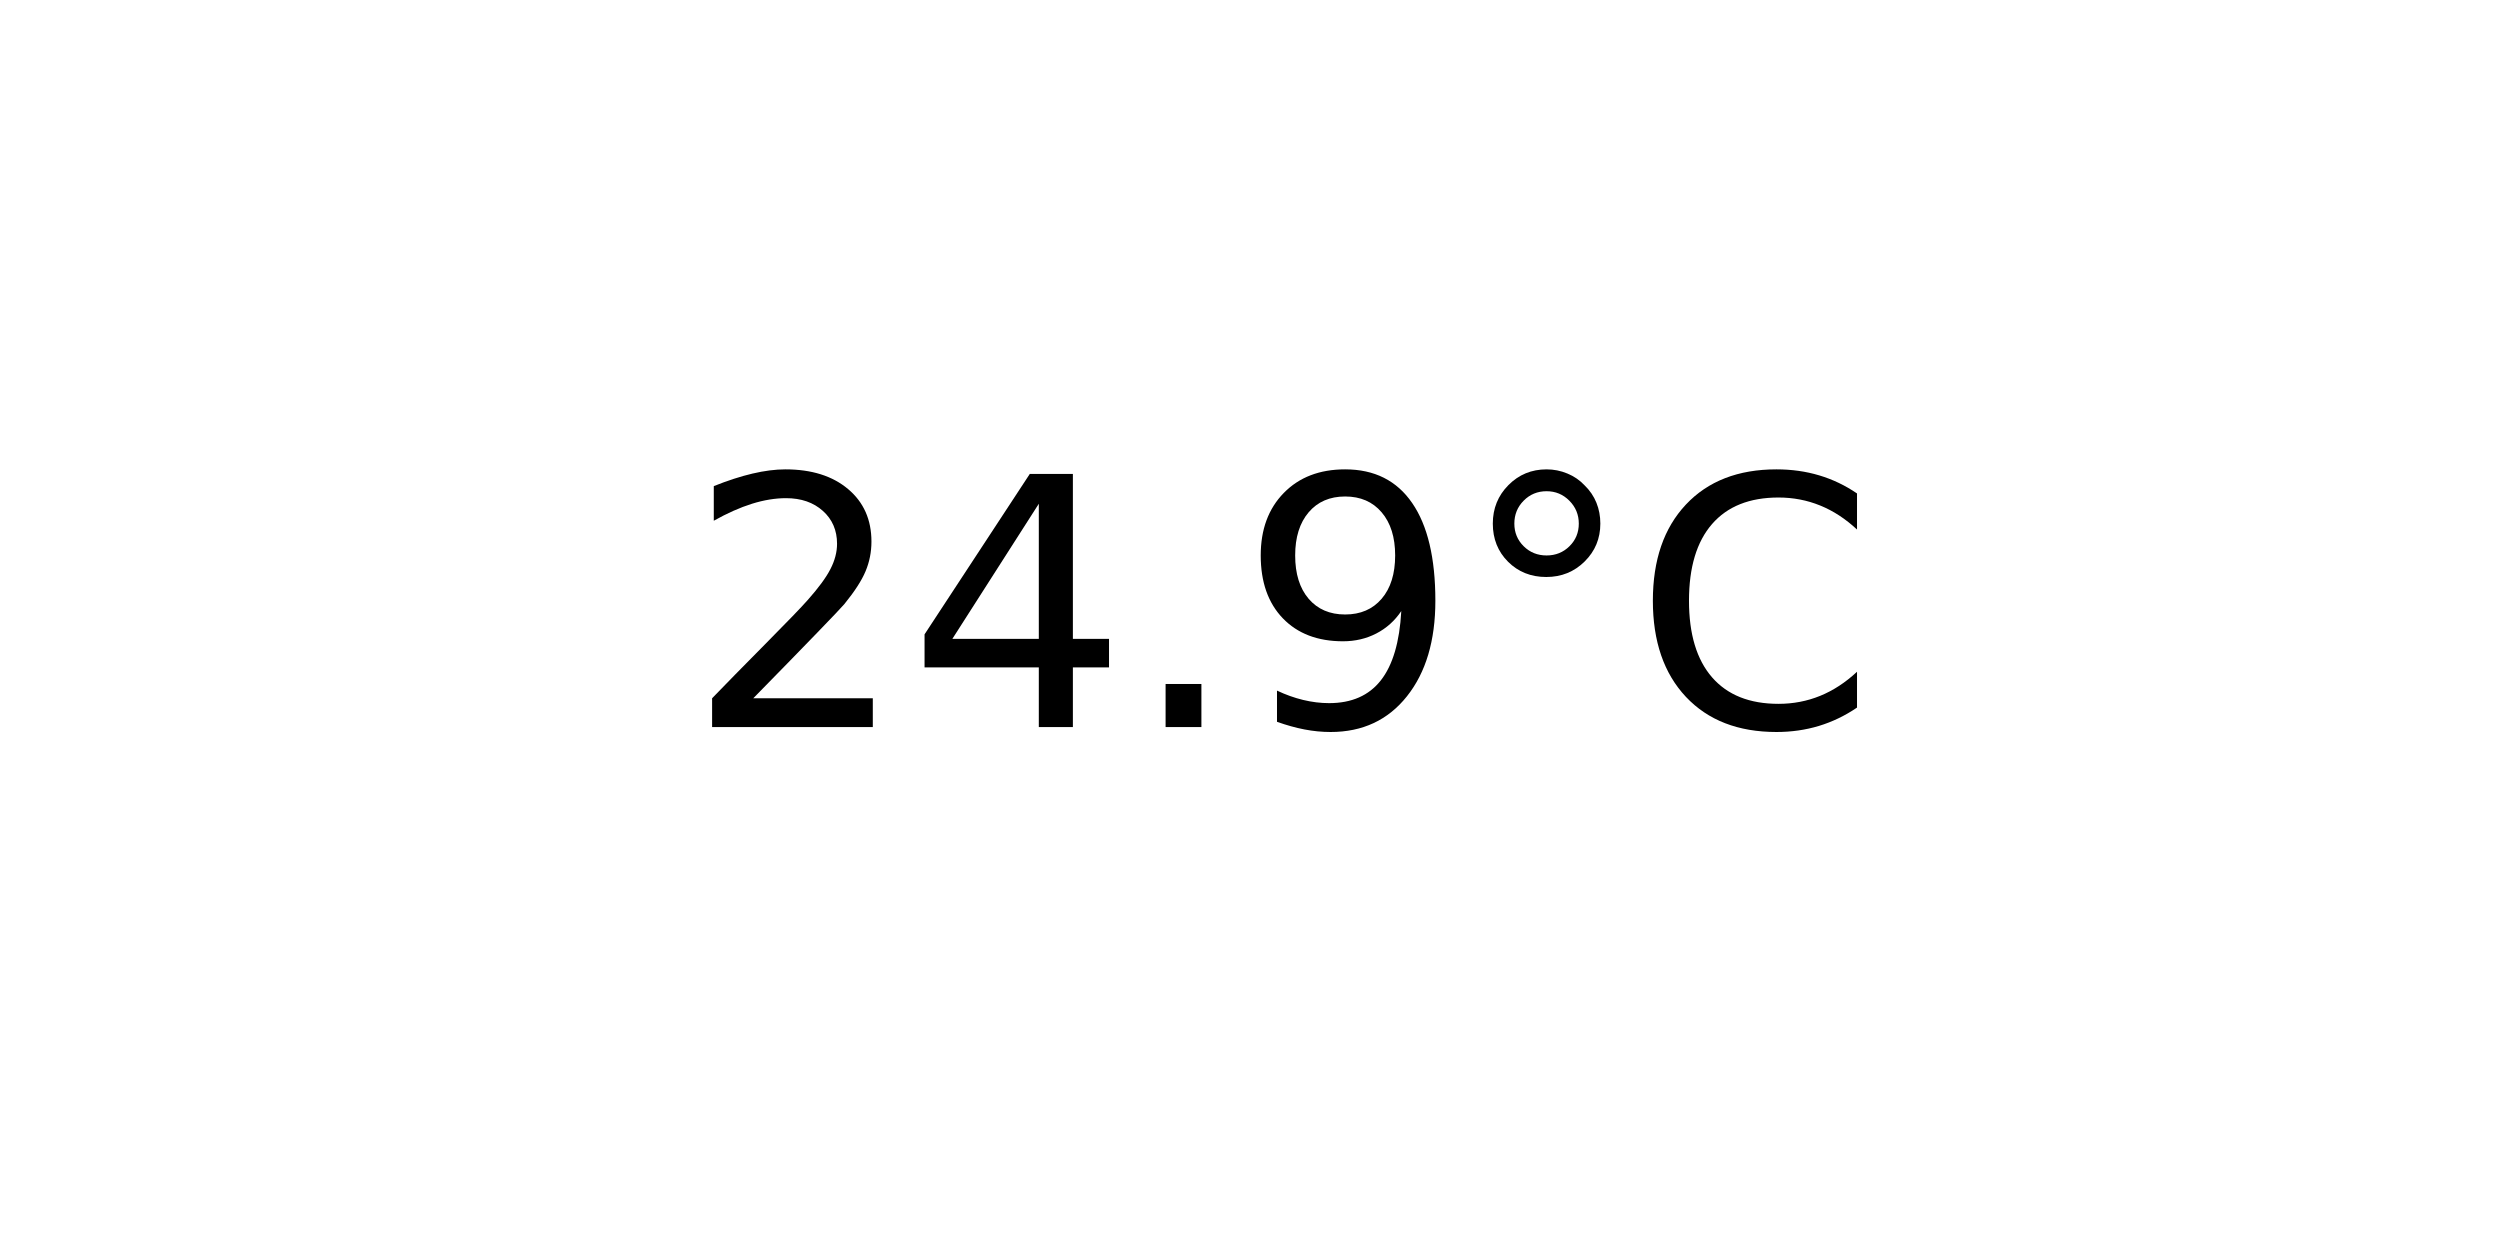
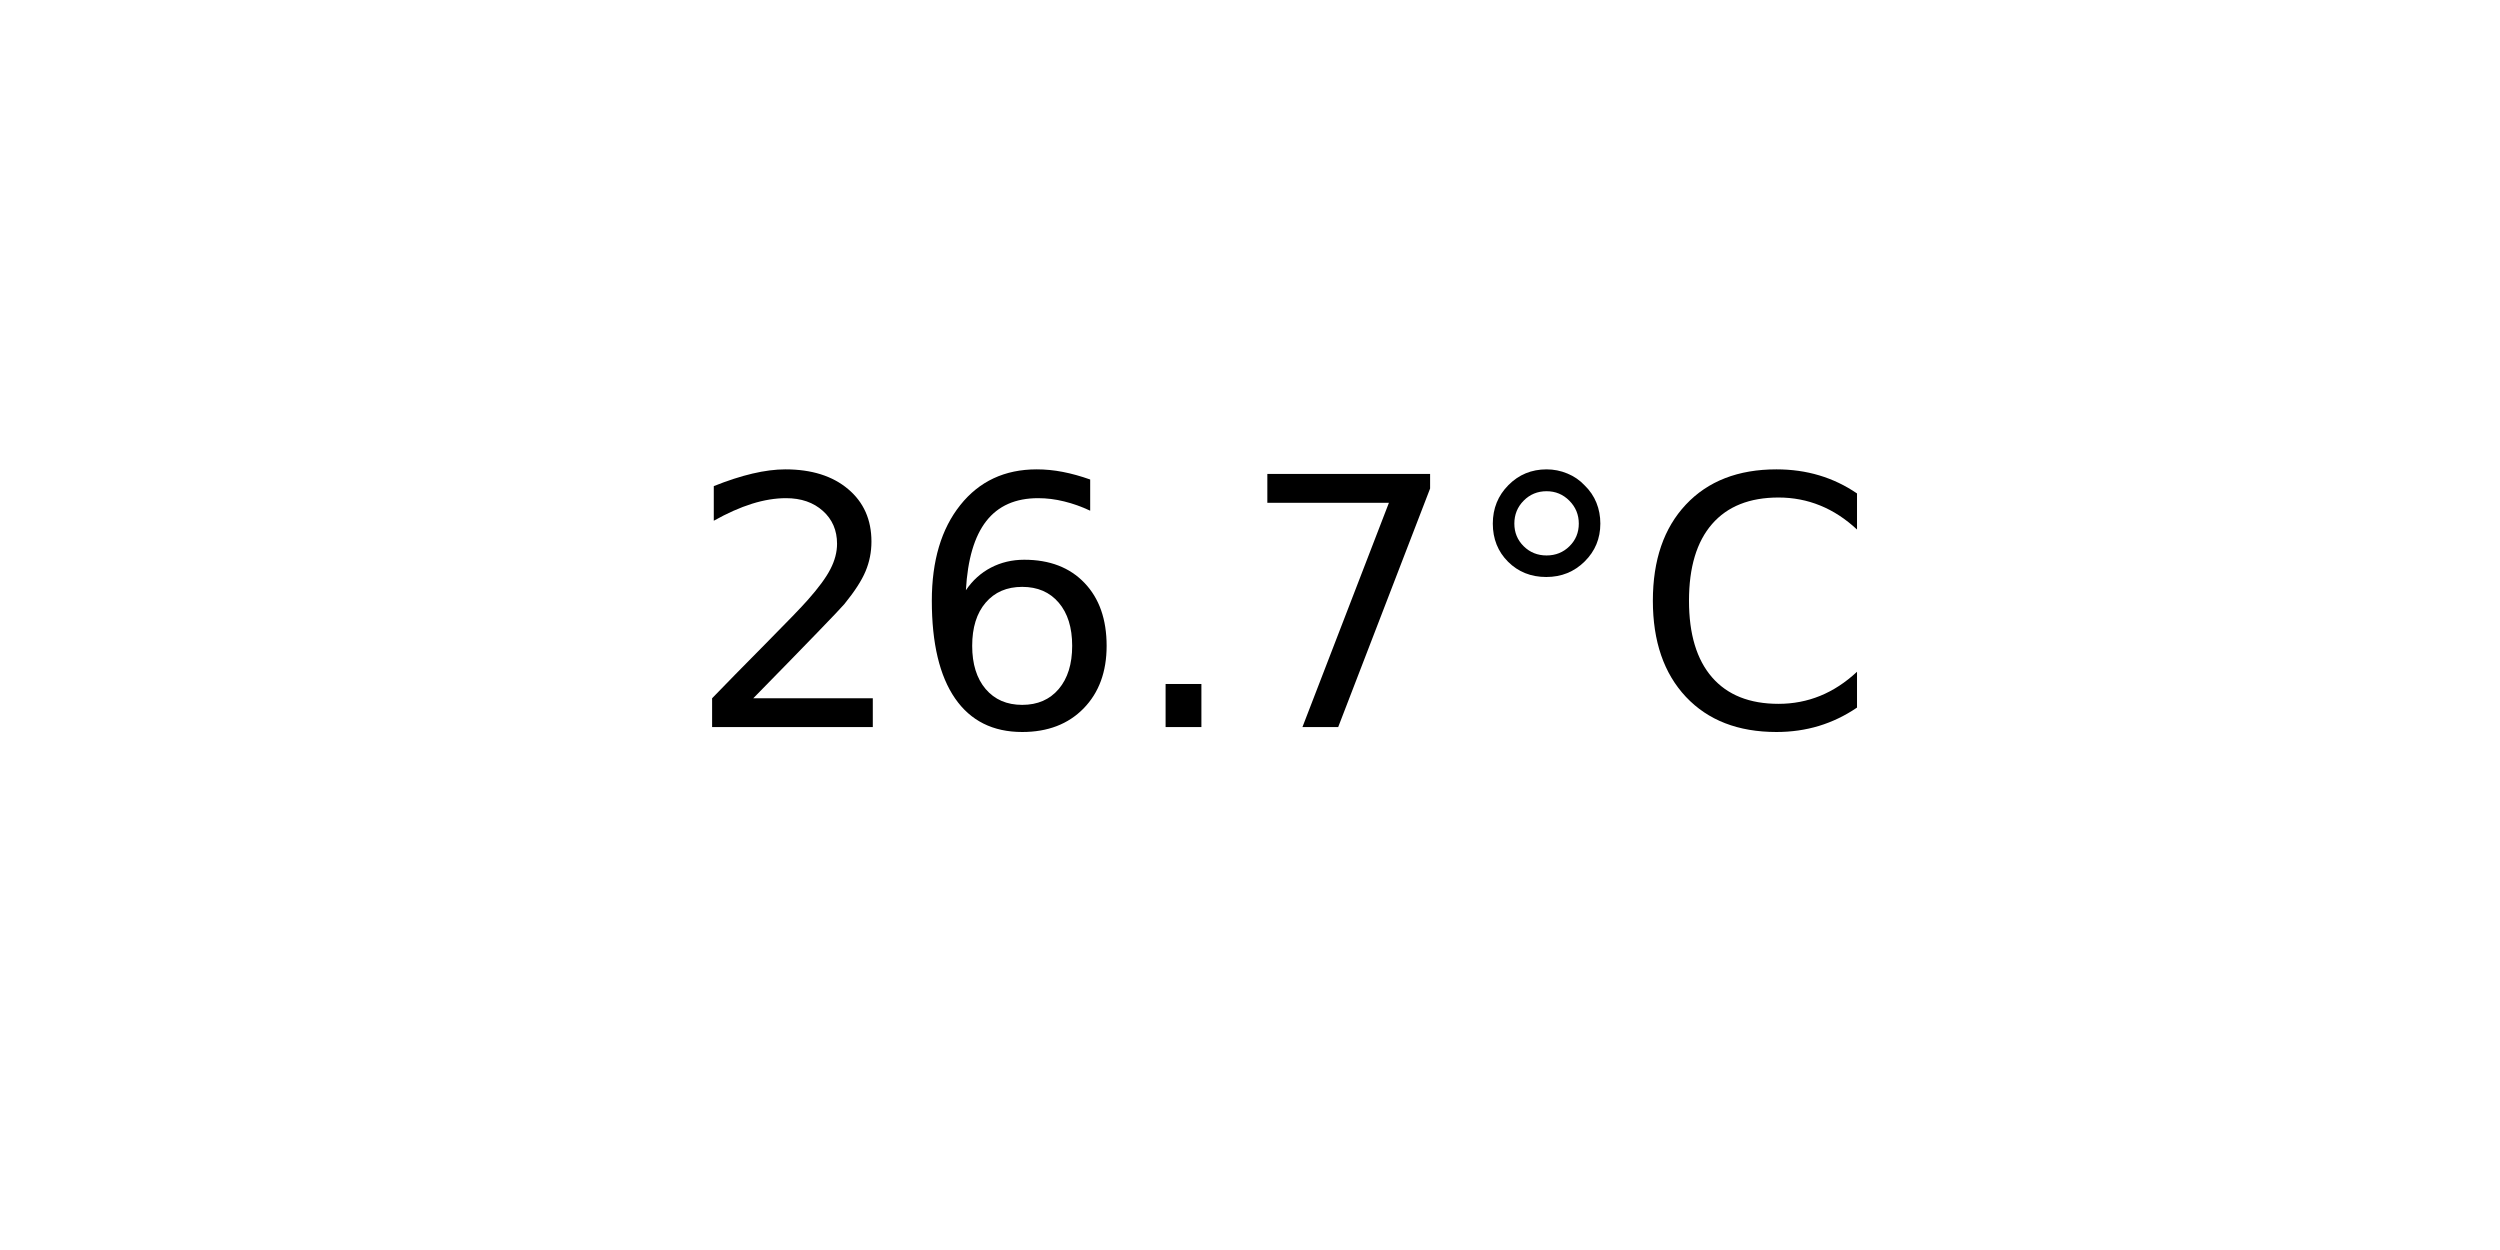
<svg xmlns="http://www.w3.org/2000/svg" xmlns:xlink="http://www.w3.org/1999/xlink" width="72pt" height="36pt" viewBox="0 0 72 36" version="1.1">
  <defs>
    <style type="text/css">*{stroke-linejoin: round; stroke-linecap: butt}</style>
  </defs>
  <g id="figure_1">
    <g id="axes_1">
      <g id="text_1">
        <g transform="translate(19.77578 20.93937) scale(0.1 -0.1)">
          <defs>
            <path id="DejaVuSans-32" d="M 1228 531  L 3431 531  L 3431 0  L 469 0  L 469 531  Q 828 903 1448 1529  Q 2069 2156 2228 2338  Q 2531 2678 2651 2914  Q 2772 3150 2772 3378  Q 2772 3750 2511 3984  Q 2250 4219 1831 4219  Q 1534 4219 1204 4116  Q 875 4013 500 3803  L 500 4441  Q 881 4594 1212 4672  Q 1544 4750 1819 4750  Q 2544 4750 2975 4387  Q 3406 4025 3406 3419  Q 3406 3131 3298 2873  Q 3191 2616 2906 2266  Q 2828 2175 2409 1742  Q 1991 1309 1228 531  z " transform="scale(0.015625)" />
-             <path id="DejaVuSans-34" d="M 2419 4116  L 825 1625  L 2419 1625  L 2419 4116  z M 2253 4666  L 3047 4666  L 3047 1625  L 3713 1625  L 3713 1100  L 3047 1100  L 3047 0  L 2419 0  L 2419 1100  L 313 1100  L 313 1709  L 2253 4666  z " transform="scale(0.015625)" />
+             <path id="DejaVuSans-36" d="M 2113 2584  Q 1688 2584 1439 2293  Q 1191 2003 1191 1497  Q 1191 994 1439 701  Q 1688 409 2113 409  Q 2538 409 2786 701  Q 3034 994 3034 1497  Q 3034 2003 2786 2293  Q 2538 2584 2113 2584  z M 3366 4563  L 3366 3988  Q 3128 4100 2886 4159  Q 2644 4219 2406 4219  Q 1781 4219 1451 3797  Q 1122 3375 1075 2522  Q 1259 2794 1537 2939  Q 1816 3084 2150 3084  Q 2853 3084 3261 2657  Q 3669 2231 3669 1497  Q 3669 778 3244 343  Q 2819 -91 2113 -91  Q 1303 -91 875 529  Q 447 1150 447 2328  Q 447 3434 972 4092  Q 1497 4750 2381 4750  Q 2619 4750 2861 4703  Q 3103 4656 3366 4563  z " transform="scale(0.015625)" />
            <path id="DejaVuSans-2e" d="M 684 794  L 1344 794  L 1344 0  L 684 0  L 684 794  z " transform="scale(0.015625)" />
-             <path id="DejaVuSans-39" d="M 703 97  L 703 672  Q 941 559 1184 500  Q 1428 441 1663 441  Q 2288 441 2617 861  Q 2947 1281 2994 2138  Q 2813 1869 2534 1725  Q 2256 1581 1919 1581  Q 1219 1581 811 2004  Q 403 2428 403 3163  Q 403 3881 828 4315  Q 1253 4750 1959 4750  Q 2769 4750 3195 4129  Q 3622 3509 3622 2328  Q 3622 1225 3098 567  Q 2575 -91 1691 -91  Q 1453 -91 1209 -44  Q 966 3 703 97  z M 1959 2075  Q 2384 2075 2632 2365  Q 2881 2656 2881 3163  Q 2881 3666 2632 3958  Q 2384 4250 1959 4250  Q 1534 4250 1286 3958  Q 1038 3666 1038 3163  Q 1038 2656 1286 2365  Q 1534 2075 1959 2075  z " transform="scale(0.015625)" />
+             <path id="DejaVuSans-37" d="M 525 4666  L 3525 4666  L 3525 4397  L 1831 0  L 1172 0  L 2766 4134  L 525 4134  L 525 4666  z " transform="scale(0.015625)" />
            <path id="DejaVuSans-b0" d="M 1600 4347  Q 1350 4347 1178 4173  Q 1006 4000 1006 3750  Q 1006 3503 1178 3333  Q 1350 3163 1600 3163  Q 1850 3163 2022 3333  Q 2194 3503 2194 3750  Q 2194 3997 2020 4172  Q 1847 4347 1600 4347  z M 1600 4750  Q 1800 4750 1984 4673  Q 2169 4597 2303 4453  Q 2447 4313 2519 4134  Q 2591 3956 2591 3750  Q 2591 3338 2302 3052  Q 2013 2766 1594 2766  Q 1172 2766 890 3047  Q 609 3328 609 3750  Q 609 4169 896 4459  Q 1184 4750 1600 4750  z " transform="scale(0.015625)" />
            <path id="DejaVuSans-43" d="M 4122 4306  L 4122 3641  Q 3803 3938 3442 4084  Q 3081 4231 2675 4231  Q 1875 4231 1450 3742  Q 1025 3253 1025 2328  Q 1025 1406 1450 917  Q 1875 428 2675 428  Q 3081 428 3442 575  Q 3803 722 4122 1019  L 4122 359  Q 3791 134 3420 21  Q 3050 -91 2638 -91  Q 1578 -91 968 557  Q 359 1206 359 2328  Q 359 3453 968 4101  Q 1578 4750 2638 4750  Q 3056 4750 3426 4639  Q 3797 4528 4122 4306  z " transform="scale(0.015625)" />
          </defs>
          <use xlink:href="#DejaVuSans-32" />
-           <use xlink:href="#DejaVuSans-34" x="63.623" />
+           <use xlink:href="#DejaVuSans-36" x="63.623" />
          <use xlink:href="#DejaVuSans-2e" x="127.246" />
-           <use xlink:href="#DejaVuSans-39" x="159.033" />
+           <use xlink:href="#DejaVuSans-37" x="159.033" />
          <use xlink:href="#DejaVuSans-b0" x="222.656" />
          <use xlink:href="#DejaVuSans-43" x="272.656" />
        </g>
      </g>
    </g>
  </g>
</svg>
